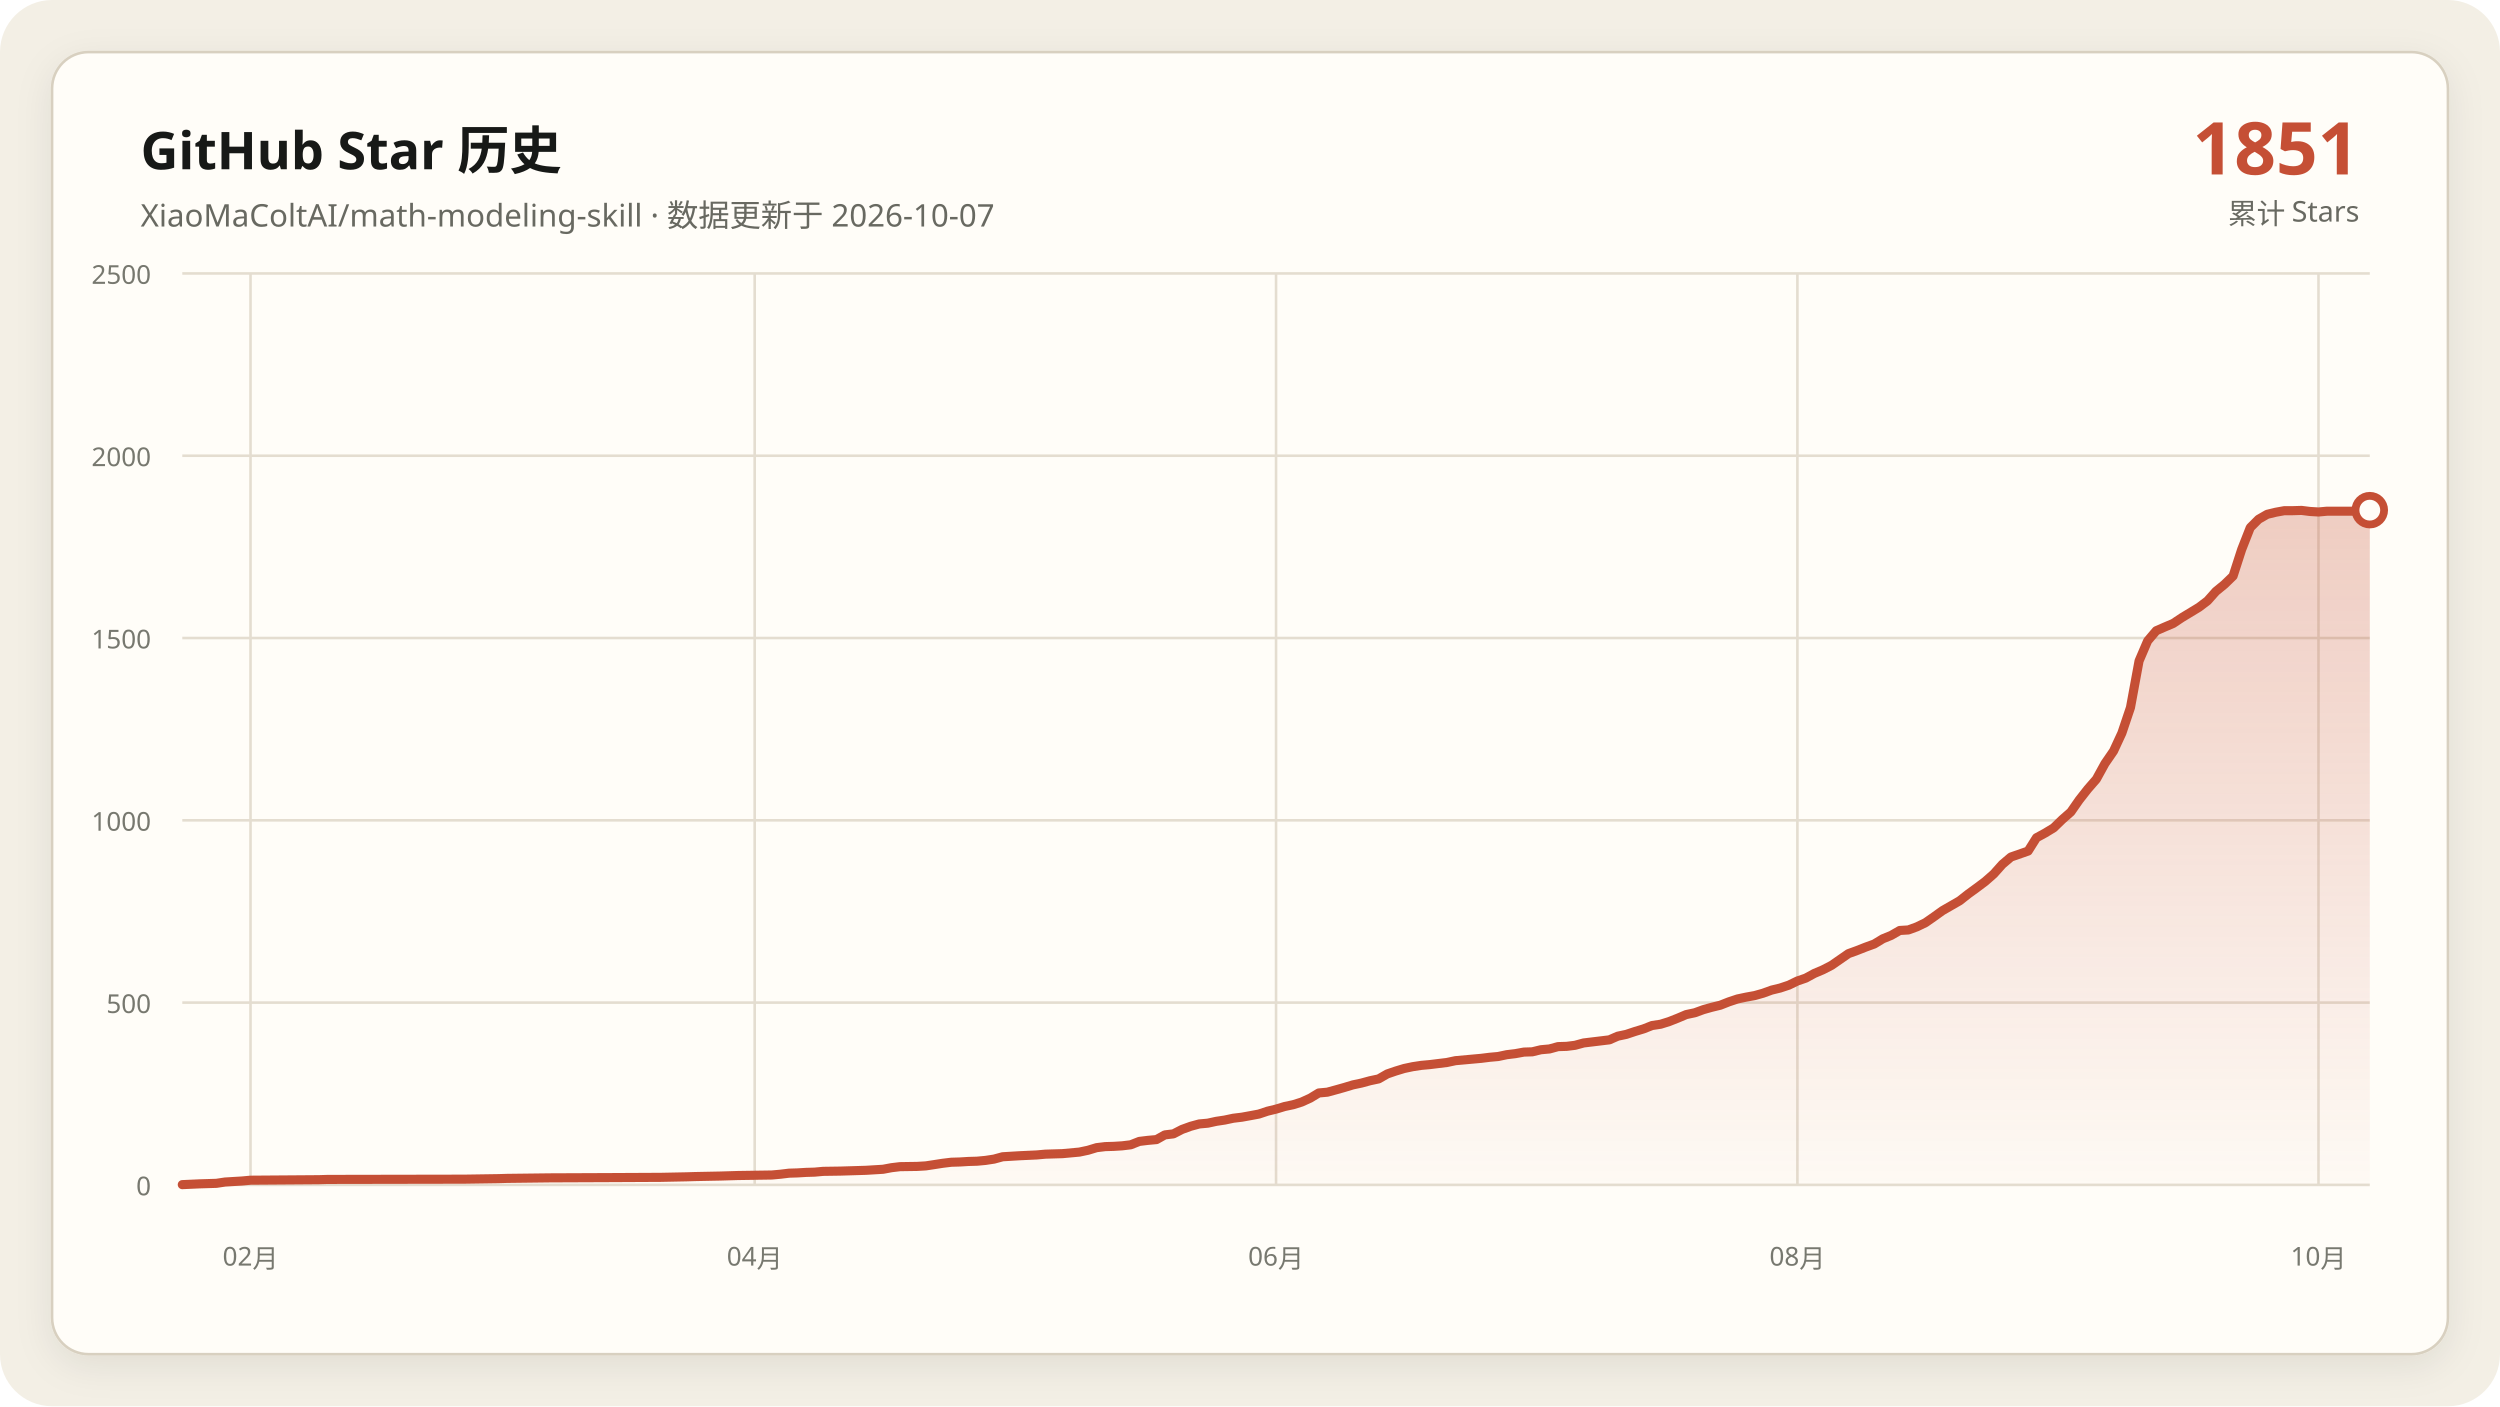
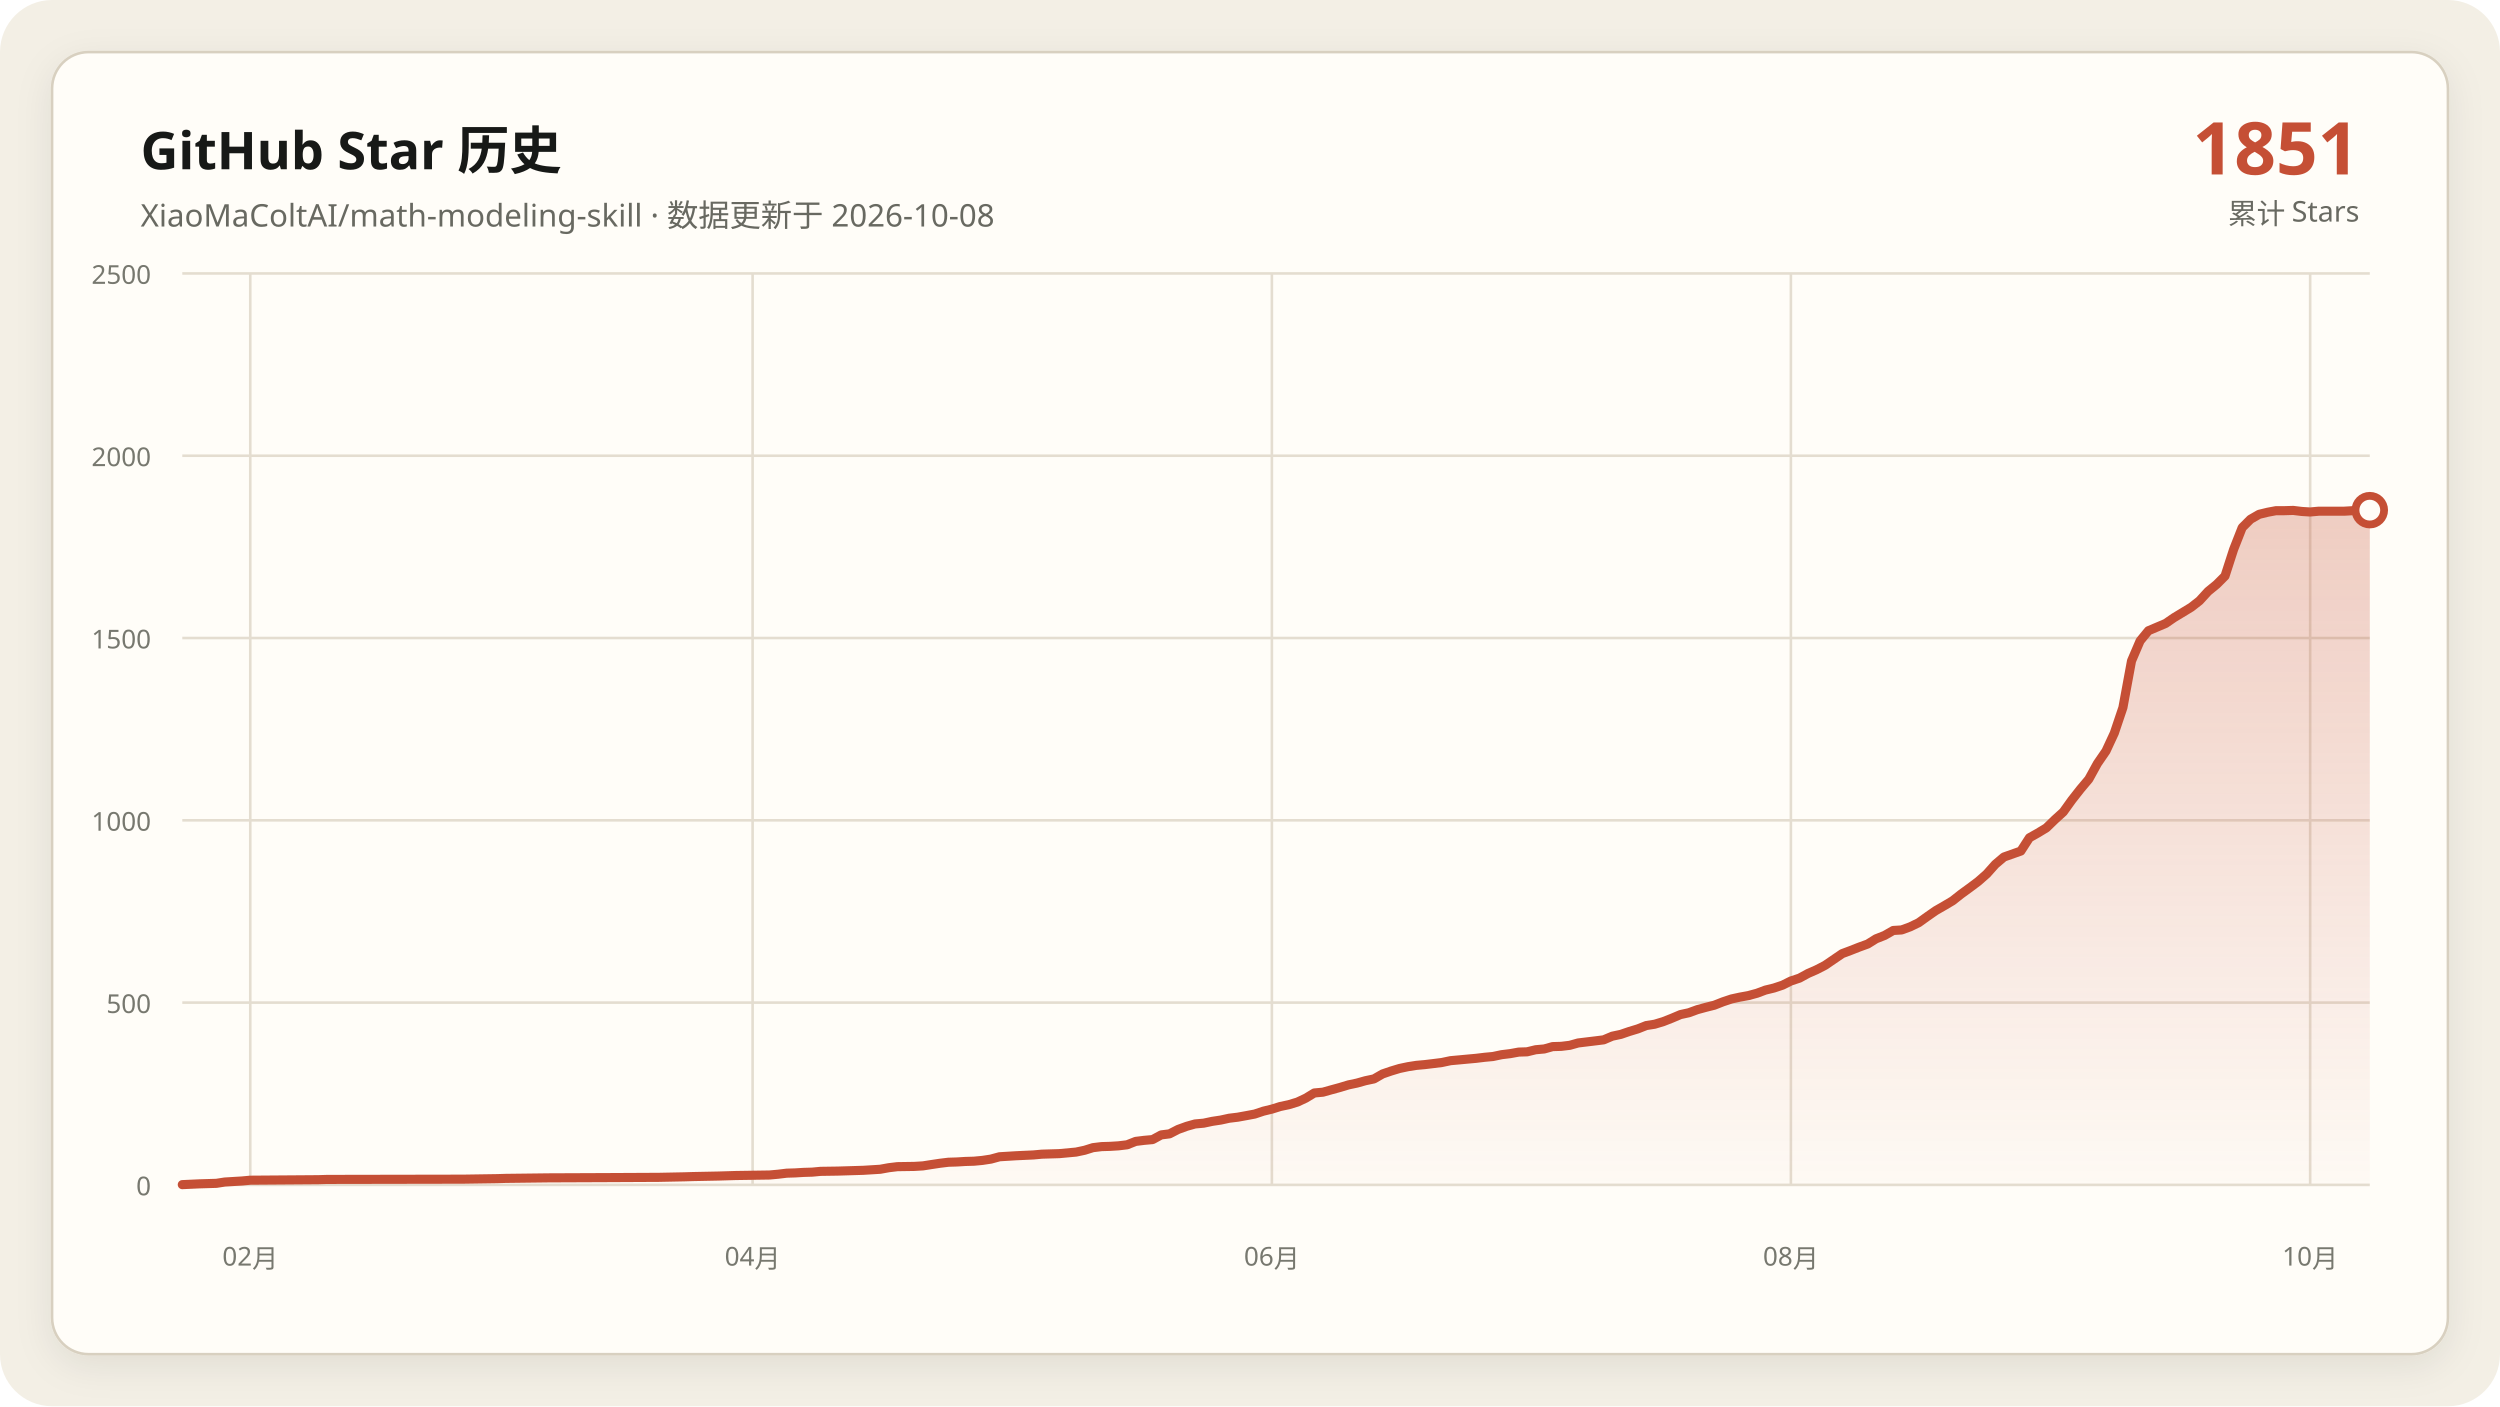
<svg xmlns="http://www.w3.org/2000/svg" data-y-max="2500" viewBox="0 0 960 540" role="img" aria-labelledby="title desc">
  <defs>
    <linearGradient id="area" x1="0" y1="0" x2="0" y2="1">
      <stop offset="0" stop-color="#c54f35" stop-opacity=".28" />
      <stop offset="1" stop-color="#c54f35" stop-opacity=".02" />
    </linearGradient>
    <filter id="shadow" x="-10%" y="-10%" width="120%" height="120%">
      <feDropShadow dx="0" dy="4" stdDeviation="7" flood-color="#171917" flood-opacity=".08" />
    </filter>
  </defs>
  <rect width="960" height="540" rx="20" fill="#f3efe5" />
  <rect x="20" y="20" width="920" height="500" rx="14" fill="#fffdf8" stroke="#d8d0c0" filter="url(#shadow)" />
  <g font-family="Segoe UI, Microsoft YaHei, sans-serif">
    <text x="54" y="65" fill="#171917" font-size="20" font-weight="700">GitHub Star 历史</text>
-     <text x="54" y="87" fill="#686961" font-size="12">XiaoMaColtAI/math-modeling-skill · 数据更新于 2026-10-07</text>
+     <text x="54" y="87" fill="#686961" font-size="12">XiaoMaColtAI/math-modeling-skill · 数据更新于 2026-10-08</text>
    <text x="906" y="67" fill="#c54f35" font-size="28" font-weight="750" text-anchor="end">1851</text>
    <text x="906" y="86" fill="#686961" font-size="11" text-anchor="end">累计 Stars</text>
    <g fill="#77786f" font-size="10">
      <path d="M70 455.0H910" fill="none" stroke="#e4ddd0" stroke-width="1" />
      <text data-y-tick="true" x="58" y="459.0" text-anchor="end">0</text>
      <path d="M70 385.0H910" fill="none" stroke="#e4ddd0" stroke-width="1" />
      <text data-y-tick="true" x="58" y="389.0" text-anchor="end">500</text>
      <path d="M70 315.0H910" fill="none" stroke="#e4ddd0" stroke-width="1" />
      <text data-y-tick="true" x="58" y="319.0" text-anchor="end">1000</text>
      <path d="M70 245.0H910" fill="none" stroke="#e4ddd0" stroke-width="1" />
      <text data-y-tick="true" x="58" y="249.0" text-anchor="end">1500</text>
      <path d="M70 175.0H910" fill="none" stroke="#e4ddd0" stroke-width="1" />
      <text data-y-tick="true" x="58" y="179.0" text-anchor="end">2000</text>
      <path d="M70 105.0H910" fill="none" stroke="#e4ddd0" stroke-width="1" />
      <text data-y-tick="true" x="58" y="109.0" text-anchor="end">2500</text>
-       <path d="M96.2 105V455" fill="none" stroke="#e4ddd0" stroke-width="1" />
-       <text x="96.2" y="486" text-anchor="middle">02月</text>
-       <path d="M289.8 105V455" fill="none" stroke="#e4ddd0" stroke-width="1" />
-       <text x="289.8" y="486" text-anchor="middle">04月</text>
-       <path d="M490.0 105V455" fill="none" stroke="#e4ddd0" stroke-width="1" />
-       <text x="490.0" y="486" text-anchor="middle">06月</text>
-       <path d="M690.2 105V455" fill="none" stroke="#e4ddd0" stroke-width="1" />
-       <text x="690.2" y="486" text-anchor="middle">08月</text>
-       <path d="M890.3 105V455" fill="none" stroke="#e4ddd0" stroke-width="1" />
-       <text x="890.3" y="486" text-anchor="middle">10月</text>
+       <path d="M96.1 105V455" fill="none" stroke="#e4ddd0" stroke-width="1" />
+       <text x="96.1" y="486" text-anchor="middle">02月</text>
+       <path d="M289.0 105V455" fill="none" stroke="#e4ddd0" stroke-width="1" />
+       <text x="289.0" y="486" text-anchor="middle">04月</text>
+       <path d="M488.4 105V455" fill="none" stroke="#e4ddd0" stroke-width="1" />
+       <text x="488.4" y="486" text-anchor="middle">06月</text>
+       <path d="M687.7 105V455" fill="none" stroke="#e4ddd0" stroke-width="1" />
+       <text x="687.7" y="486" text-anchor="middle">08月</text>
+       <path d="M887.1 105V455" fill="none" stroke="#e4ddd0" stroke-width="1" />
+       <text x="887.1" y="486" text-anchor="middle">10月</text>
    </g>
-     <polygon fill="url(#area)" points="70.0,455 70.0,454.9 76.6,454.6 83.1,454.4 86.4,453.9 93.0,453.5 96.2,453.2 122.5,453.0 125.8,452.9 178.3,452.8 191.4,452.6 194.7,452.5 211.1,452.3 234.1,452.2 253.8,452.1 263.6,451.9 266.9,451.8 276.7,451.6 280.0,451.5 283.3,451.4 296.4,451.2 299.7,450.9 303.0,450.5 306.2,450.4 309.5,450.2 312.8,450.1 316.1,449.8 322.7,449.7 329.2,449.5 332.5,449.4 339.1,449.0 342.3,448.4 345.6,448.0 352.2,447.9 355.5,447.7 358.8,447.2 362.0,446.7 365.3,446.3 368.6,446.2 371.9,446.0 375.2,445.9 378.4,445.6 381.7,445.1 385.0,444.2 391.6,443.8 398.1,443.5 401.4,443.2 404.7,443.1 408.0,443.0 414.5,442.4 417.8,441.7 421.1,440.7 424.4,440.3 427.7,440.2 430.9,440.0 434.2,439.6 437.5,438.3 440.8,437.9 444.1,437.6 447.3,435.8 450.6,435.4 453.9,433.7 457.2,432.5 460.5,431.6 463.8,431.3 467.0,430.6 470.3,430.1 473.6,429.4 476.9,429.0 480.2,428.4 483.4,427.8 486.7,426.7 490.0,425.9 493.3,424.9 496.6,424.2 499.8,423.2 503.1,421.7 506.4,419.7 509.7,419.4 513.0,418.5 516.2,417.6 519.5,416.6 522.8,415.9 526.1,415.0 529.4,414.3 532.7,412.4 535.9,411.3 539.2,410.3 542.5,409.6 545.8,409.1 549.1,408.8 552.3,408.4 555.6,408.0 558.9,407.3 562.2,407.0 565.5,406.7 568.8,406.4 572.0,406.0 575.3,405.7 578.6,405.0 581.9,404.6 585.2,404.0 588.4,403.9 591.7,403.1 595.0,402.8 598.3,401.9 601.6,401.8 604.8,401.4 608.1,400.5 611.4,400.1 614.7,399.7 618.0,399.3 621.2,397.9 624.5,397.2 627.8,396.1 631.1,395.1 634.4,393.8 637.7,393.3 640.9,392.3 644.2,391.0 647.5,389.6 650.8,388.9 654.1,387.7 657.3,386.8 660.6,386.0 663.9,384.7 667.2,383.6 670.5,382.9 673.8,382.3 677.0,381.4 680.3,380.2 683.6,379.4 686.9,378.3 690.2,376.7 693.4,375.6 696.7,373.8 700.0,372.4 703.3,370.7 709.8,366.2 713.1,365.0 716.4,363.7 719.7,362.5 723.0,360.5 726.2,359.2 729.5,357.3 732.8,357.1 736.1,355.9 739.4,354.3 742.7,352.0 745.9,349.7 749.2,347.8 752.5,345.9 755.8,343.3 759.1,340.9 762.3,338.5 765.6,335.6 768.9,331.9 772.2,329.1 778.8,326.8 782.0,321.7 785.3,319.9 788.6,317.9 791.9,314.7 795.2,311.8 798.4,307.2 801.7,303.0 805.0,299.2 808.3,293.2 811.6,288.4 814.8,281.5 818.1,271.7 821.4,253.8 824.7,246.1 828.0,242.2 831.2,240.8 834.5,239.4 837.8,237.2 841.1,235.2 844.4,233.2 847.7,230.7 850.9,227.1 854.2,224.4 857.5,221.2 860.8,211.0 864.1,202.6 867.3,199.4 870.6,197.5 873.9,196.7 877.2,196.1 880.5,196.1 883.8,196.0 887.0,196.4 890.3,196.6 893.6,196.3 896.9,196.3 900.2,196.3 903.4,196.3 906.7,196.1 910.0,195.9 910.0,455" />
-     <polyline fill="none" stroke="#c54f35" stroke-width="3.5" stroke-linecap="round" stroke-linejoin="round" points="70.0,454.9 76.6,454.6 83.1,454.4 86.4,453.9 93.0,453.5 96.2,453.2 122.5,453.0 125.8,452.9 178.3,452.8 191.4,452.6 194.7,452.5 211.1,452.3 234.1,452.2 253.8,452.1 263.6,451.9 266.9,451.8 276.7,451.6 280.0,451.5 283.3,451.4 296.4,451.2 299.7,450.9 303.0,450.5 306.2,450.4 309.5,450.2 312.8,450.1 316.1,449.8 322.7,449.7 329.2,449.5 332.5,449.4 339.1,449.0 342.3,448.4 345.6,448.0 352.2,447.9 355.5,447.7 358.8,447.2 362.0,446.7 365.3,446.3 368.6,446.2 371.9,446.0 375.2,445.9 378.4,445.6 381.7,445.1 385.0,444.2 391.6,443.8 398.1,443.5 401.4,443.2 404.7,443.1 408.0,443.0 414.5,442.4 417.8,441.7 421.1,440.7 424.4,440.3 427.7,440.2 430.9,440.0 434.2,439.6 437.5,438.3 440.8,437.9 444.1,437.6 447.3,435.8 450.6,435.4 453.9,433.7 457.2,432.5 460.5,431.6 463.8,431.3 467.0,430.6 470.3,430.1 473.6,429.4 476.9,429.0 480.2,428.4 483.4,427.8 486.7,426.7 490.0,425.9 493.3,424.9 496.6,424.2 499.8,423.2 503.1,421.7 506.4,419.7 509.7,419.4 513.0,418.5 516.2,417.6 519.5,416.6 522.8,415.9 526.1,415.0 529.4,414.3 532.7,412.4 535.9,411.3 539.2,410.3 542.5,409.6 545.8,409.1 549.1,408.8 552.3,408.4 555.6,408.0 558.9,407.3 562.2,407.0 565.5,406.7 568.8,406.4 572.0,406.0 575.3,405.7 578.6,405.0 581.9,404.6 585.2,404.0 588.4,403.9 591.7,403.1 595.0,402.8 598.3,401.9 601.6,401.8 604.8,401.4 608.1,400.5 611.4,400.1 614.7,399.7 618.0,399.3 621.2,397.9 624.5,397.2 627.8,396.1 631.1,395.1 634.4,393.8 637.7,393.3 640.9,392.3 644.2,391.0 647.5,389.6 650.8,388.9 654.1,387.7 657.3,386.8 660.6,386.0 663.9,384.7 667.2,383.6 670.5,382.9 673.8,382.3 677.0,381.4 680.3,380.2 683.6,379.4 686.9,378.3 690.2,376.7 693.4,375.6 696.7,373.8 700.0,372.4 703.3,370.7 709.8,366.2 713.1,365.0 716.4,363.7 719.7,362.5 723.0,360.5 726.2,359.2 729.5,357.3 732.8,357.1 736.1,355.9 739.4,354.3 742.7,352.0 745.9,349.7 749.2,347.8 752.5,345.9 755.8,343.3 759.1,340.9 762.3,338.5 765.6,335.6 768.9,331.9 772.2,329.1 778.8,326.8 782.0,321.7 785.3,319.9 788.6,317.9 791.9,314.7 795.2,311.8 798.4,307.2 801.7,303.0 805.0,299.2 808.3,293.2 811.6,288.4 814.8,281.5 818.1,271.7 821.4,253.8 824.7,246.1 828.0,242.2 831.2,240.8 834.5,239.4 837.8,237.2 841.1,235.2 844.4,233.2 847.7,230.7 850.9,227.1 854.2,224.4 857.5,221.2 860.8,211.0 864.1,202.6 867.3,199.4 870.6,197.5 873.9,196.7 877.2,196.1 880.5,196.1 883.8,196.0 887.0,196.4 890.3,196.6 893.6,196.3 896.9,196.3 900.2,196.3 903.4,196.3 906.7,196.1 910.0,195.9" />
+     <polygon fill="url(#area)" points="70.0,455 70.0,454.9 76.5,454.6 83.1,454.4 86.3,453.9 92.9,453.5 96.1,453.2 122.3,453.0 125.6,452.9 177.9,452.8 190.9,452.6 194.2,452.5 210.5,452.3 233.4,452.2 253.0,452.1 262.8,451.9 266.1,451.8 275.9,451.6 279.2,451.5 282.5,451.4 295.5,451.2 298.8,450.9 302.1,450.5 305.3,450.4 308.6,450.2 311.9,450.1 315.1,449.8 321.7,449.7 328.2,449.5 331.5,449.4 338.0,449.0 341.3,448.4 344.6,448.0 351.1,447.9 354.4,447.7 357.6,447.2 360.9,446.7 364.2,446.3 367.4,446.2 370.7,446.0 374.0,445.9 377.2,445.6 380.5,445.1 383.8,444.2 390.3,443.8 396.8,443.5 400.1,443.2 403.4,443.1 406.7,443.0 413.2,442.4 416.5,441.7 419.7,440.7 423.0,440.3 426.3,440.2 429.5,440.0 432.8,439.6 436.1,438.3 439.3,437.9 442.6,437.6 445.9,435.8 449.1,435.4 452.4,433.7 455.7,432.5 458.9,431.6 462.2,431.3 465.5,430.6 468.8,430.1 472.0,429.4 475.3,429.0 478.6,428.4 481.8,427.8 485.1,426.7 488.4,425.9 491.6,424.9 494.9,424.2 498.2,423.2 501.4,421.7 504.7,419.7 508.0,419.4 511.2,418.5 514.5,417.6 517.8,416.6 521.1,415.9 524.3,415.0 527.6,414.3 530.9,412.4 534.1,411.3 537.4,410.3 540.7,409.6 543.9,409.1 547.2,408.8 550.5,408.4 553.7,408.0 557.0,407.3 560.3,407.0 563.5,406.7 566.8,406.4 570.1,406.0 573.3,405.7 576.6,405.0 579.9,404.6 583.2,404.0 586.4,403.9 589.7,403.1 593.0,402.8 596.2,401.9 599.5,401.8 602.8,401.4 606.0,400.5 609.3,400.1 612.6,399.7 615.8,399.3 619.1,397.9 622.4,397.2 625.6,396.1 628.9,395.1 632.2,393.8 635.4,393.3 638.7,392.3 642.0,391.0 645.3,389.6 648.5,388.9 651.8,387.7 655.1,386.8 658.3,386.0 661.6,384.7 664.9,383.6 668.1,382.9 671.4,382.3 674.7,381.4 677.9,380.2 681.2,379.4 684.5,378.3 687.7,376.7 691.0,375.6 694.3,373.8 697.5,372.4 700.8,370.7 707.4,366.2 710.6,365.0 713.9,363.7 717.2,362.5 720.4,360.5 723.7,359.2 727.0,357.3 730.2,357.1 733.5,355.9 736.8,354.3 740.0,352.0 743.3,349.7 746.6,347.8 749.8,345.9 753.1,343.3 756.4,340.9 759.6,338.5 762.9,335.6 766.2,331.9 769.5,329.1 776.0,326.8 779.3,321.7 782.5,319.9 785.8,317.9 789.1,314.7 792.3,311.8 795.6,307.2 798.9,303.0 802.1,299.2 805.4,293.2 808.7,288.4 811.9,281.5 815.2,271.7 818.5,253.8 821.8,246.1 825.0,242.2 828.3,240.8 831.6,239.4 834.8,237.2 838.1,235.2 841.4,233.2 844.6,230.7 847.9,227.1 851.2,224.4 854.4,221.2 857.7,211.0 861.0,202.6 864.2,199.4 867.5,197.5 870.8,196.7 874.0,196.1 877.3,196.1 880.6,196.0 883.9,196.4 887.1,196.6 890.4,196.3 893.7,196.3 896.9,196.3 900.2,196.3 903.5,196.1 906.7,195.9 910.0,195.9 910.0,455" />
+     <polyline fill="none" stroke="#c54f35" stroke-width="3.5" stroke-linecap="round" stroke-linejoin="round" points="70.0,454.9 76.5,454.6 83.1,454.4 86.3,453.9 92.9,453.5 96.1,453.2 122.3,453.0 125.6,452.9 177.9,452.8 190.9,452.6 194.2,452.5 210.5,452.3 233.4,452.2 253.0,452.1 262.8,451.9 266.1,451.8 275.9,451.6 279.2,451.5 282.5,451.4 295.5,451.2 298.8,450.9 302.1,450.5 305.3,450.4 308.6,450.2 311.9,450.1 315.1,449.8 321.7,449.7 328.2,449.5 331.5,449.4 338.0,449.0 341.3,448.4 344.6,448.0 351.1,447.9 354.4,447.7 357.6,447.2 360.9,446.7 364.2,446.3 367.4,446.2 370.7,446.0 374.0,445.9 377.2,445.6 380.5,445.1 383.8,444.2 390.3,443.8 396.8,443.5 400.1,443.2 403.4,443.1 406.7,443.0 413.2,442.4 416.5,441.7 419.7,440.7 423.0,440.3 426.3,440.2 429.5,440.0 432.8,439.6 436.1,438.3 439.3,437.9 442.6,437.6 445.9,435.8 449.1,435.4 452.4,433.7 455.7,432.5 458.9,431.6 462.2,431.3 465.5,430.6 468.8,430.1 472.0,429.4 475.3,429.0 478.6,428.4 481.8,427.8 485.1,426.7 488.4,425.9 491.6,424.9 494.9,424.2 498.2,423.2 501.4,421.7 504.7,419.7 508.0,419.4 511.2,418.5 514.5,417.6 517.8,416.6 521.1,415.9 524.3,415.0 527.6,414.3 530.9,412.4 534.1,411.3 537.4,410.3 540.7,409.6 543.9,409.1 547.2,408.8 550.5,408.4 553.7,408.0 557.0,407.3 560.3,407.0 563.5,406.7 566.8,406.4 570.1,406.0 573.3,405.7 576.6,405.0 579.9,404.6 583.2,404.0 586.4,403.9 589.7,403.1 593.0,402.8 596.2,401.9 599.5,401.8 602.8,401.4 606.0,400.5 609.3,400.1 612.6,399.7 615.8,399.3 619.1,397.9 622.4,397.2 625.6,396.1 628.9,395.1 632.2,393.8 635.4,393.3 638.7,392.3 642.0,391.0 645.3,389.6 648.5,388.9 651.8,387.7 655.1,386.8 658.3,386.0 661.6,384.7 664.9,383.6 668.1,382.9 671.4,382.3 674.7,381.4 677.9,380.2 681.2,379.4 684.5,378.3 687.7,376.7 691.0,375.6 694.3,373.8 697.5,372.4 700.8,370.7 707.4,366.2 710.6,365.0 713.9,363.7 717.2,362.5 720.4,360.5 723.7,359.2 727.0,357.3 730.2,357.1 733.5,355.9 736.8,354.3 740.0,352.0 743.3,349.7 746.6,347.8 749.8,345.9 753.1,343.3 756.4,340.9 759.6,338.5 762.9,335.6 766.2,331.9 769.5,329.1 776.0,326.8 779.3,321.7 782.5,319.9 785.8,317.9 789.1,314.7 792.3,311.8 795.6,307.2 798.9,303.0 802.1,299.2 805.4,293.2 808.7,288.4 811.9,281.5 815.2,271.7 818.5,253.8 821.8,246.1 825.0,242.2 828.3,240.8 831.6,239.4 834.8,237.2 838.1,235.2 841.4,233.2 844.6,230.7 847.9,227.1 851.2,224.4 854.4,221.2 857.7,211.0 861.0,202.6 864.2,199.4 867.5,197.5 870.8,196.7 874.0,196.1 877.3,196.1 880.6,196.0 883.9,196.4 887.1,196.6 890.4,196.3 893.7,196.3 896.9,196.3 900.2,196.3 903.5,196.1 906.7,195.9 910.0,195.9" />
    <circle cx="910.0" cy="195.9" r="5.5" fill="#fffdf8" stroke="#c54f35" stroke-width="3" />
  </g>
</svg>
